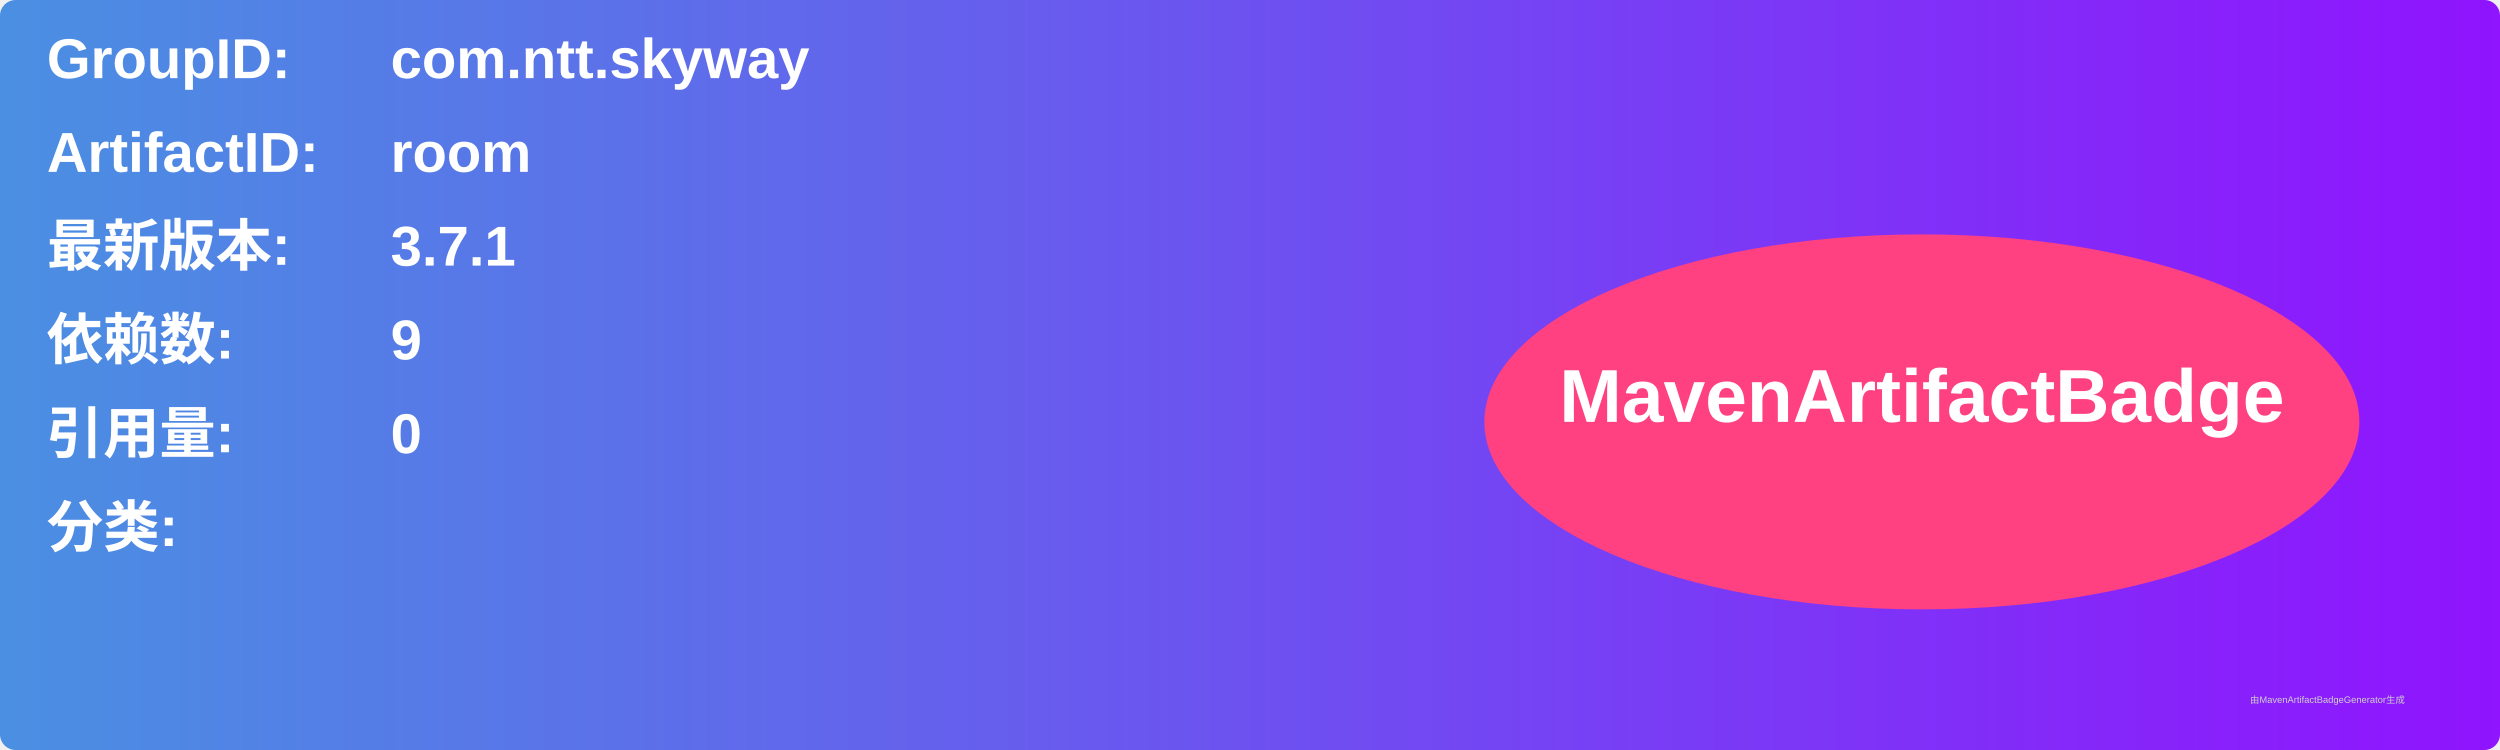
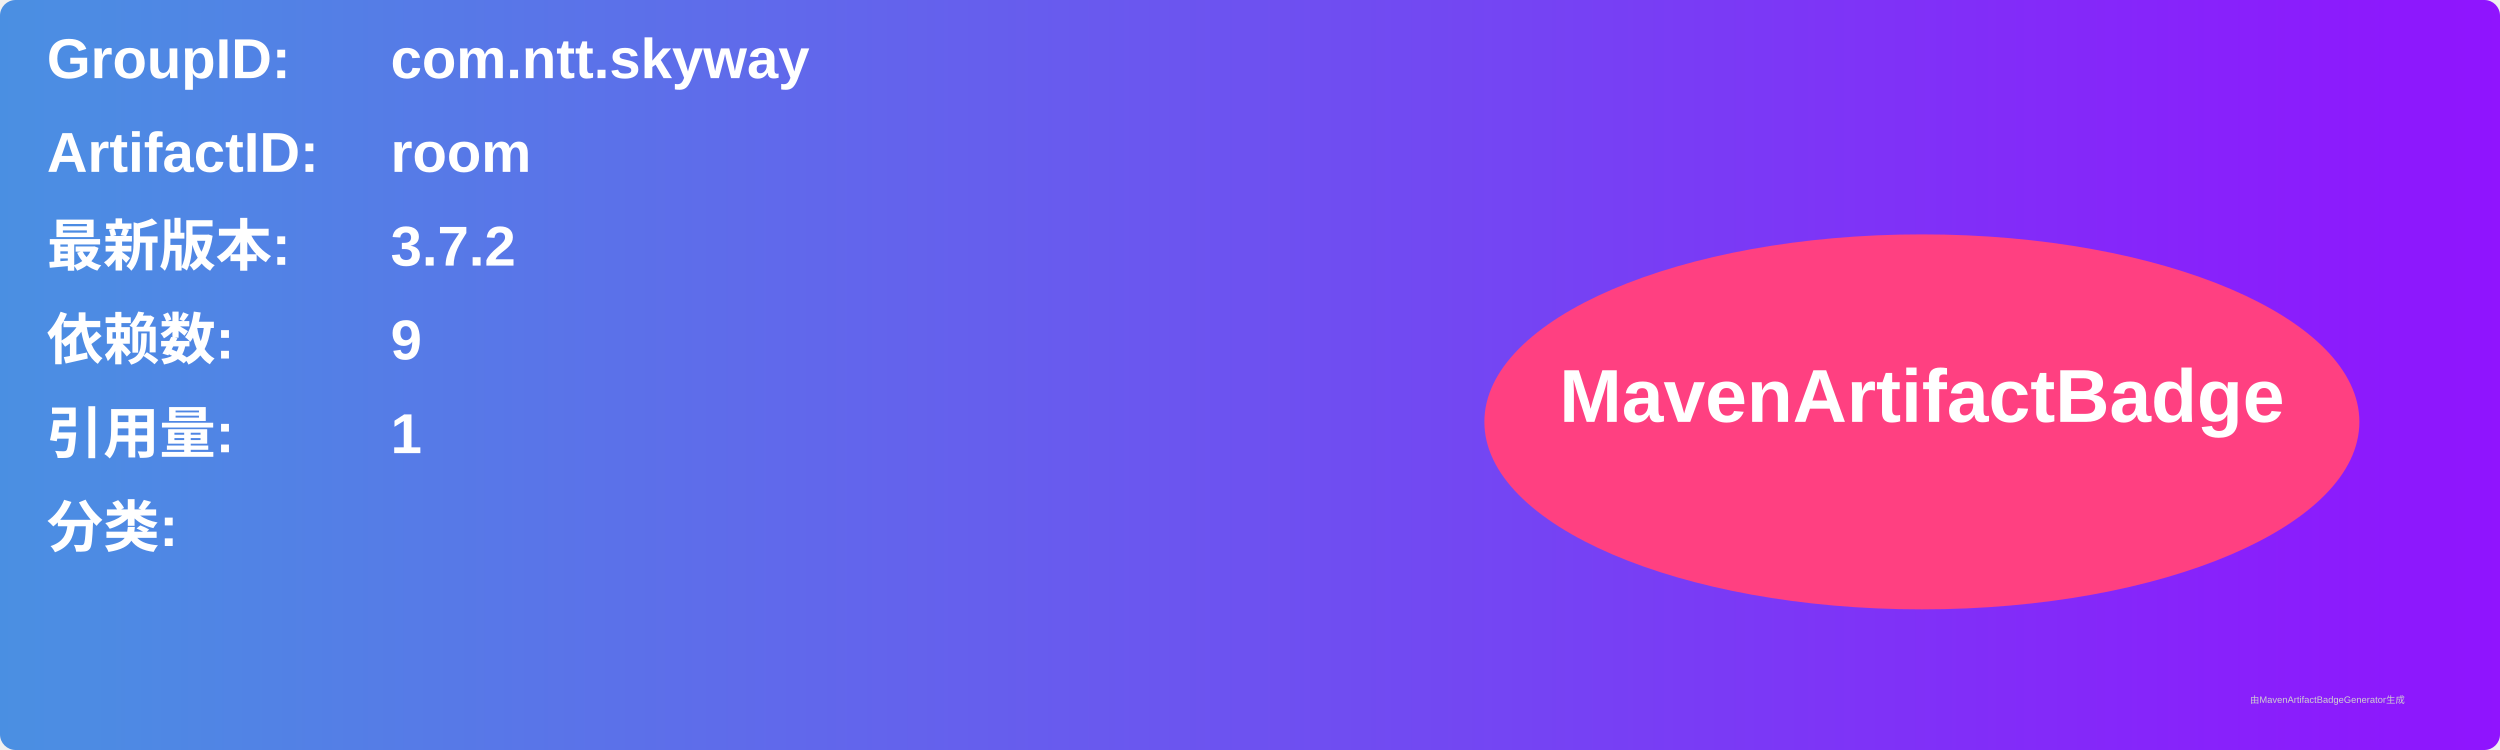
<svg xmlns="http://www.w3.org/2000/svg" width="800" height="240" viewBox="0 0 800 240">
  <linearGradient id="grad" x1="0%" y1="0%" x2="100%" y2="0%">
    <stop offset="0%" stop-color="#4a90e2" />
    <stop offset="100%" stop-color="#9013fe" />
  </linearGradient>
  <rect width="100%" height="100%" rx="5" ry="5" fill="url(#grad)" />
  <g transform="translate(15, 15)">
    <text x="0" y="10" font-family="Arial" font-size="18" fill="white" font-weight="bold" width="260">GroupID:</text>
    <text x="110" y="10" font-family="Arial" font-size="18" fill="white" font-weight="bold" width="460">com.ntt.skyway</text>
    <text x="0" y="40" font-family="Arial" font-size="18" fill="white" font-weight="bold" width="260">ArtifactID:</text>
    <text x="110" y="40" font-family="Arial" font-size="18" fill="white" font-weight="bold" width="460">room</text>
    <text x="0" y="70" font-family="Arial" font-size="18" fill="white" font-weight="bold">最新版本:</text>
    <text x="110" y="70" font-family="Arial" font-size="18" fill="white" font-weight="bold">
-       <tspan font-weight="bold">3.7.1</tspan>
+       <tspan font-weight="bold">3.7.2</tspan>
    </text>
    <text x="0" y="100" font-family="Arial" font-size="18" fill="white" font-weight="bold">依赖数: </text>
    <text x="110" y="100" font-family="Arial" font-size="18" fill="white">
      <tspan font-weight="bold">9</tspan>
    </text>
    <text x="0" y="130" font-family="Arial" font-size="18" fill="white" font-weight="bold">引用量: </text>
    <text x="110" y="130" font-family="Arial" font-size="18" fill="white">
-       <tspan font-weight="bold">0</tspan>
+       <tspan font-weight="bold">1</tspan>
    </text>
    <text x="0" y="160" font-family="Arial" font-size="18" fill="white" font-weight="bold">分类:</text>
    <text x="10" y="190" font-family="Arial" font-size="10" fill="white">
      <tspan font-weight="bold" />
    </text>
    <ellipse cx="600" cy="120" rx="140" ry="60" fill="#ff4081" />
    <text x="600" y="120" text-anchor="middle" font-family="Arial" font-size="24" fill="white" font-weight="bold">MavenArtifactBadge</text>
  </g>
  <text x="720" y="225" font-family="Arial" font-size="3" fill="#d0d0d0">由MavenArtifactBadgeGenerator生成</text>
</svg>
